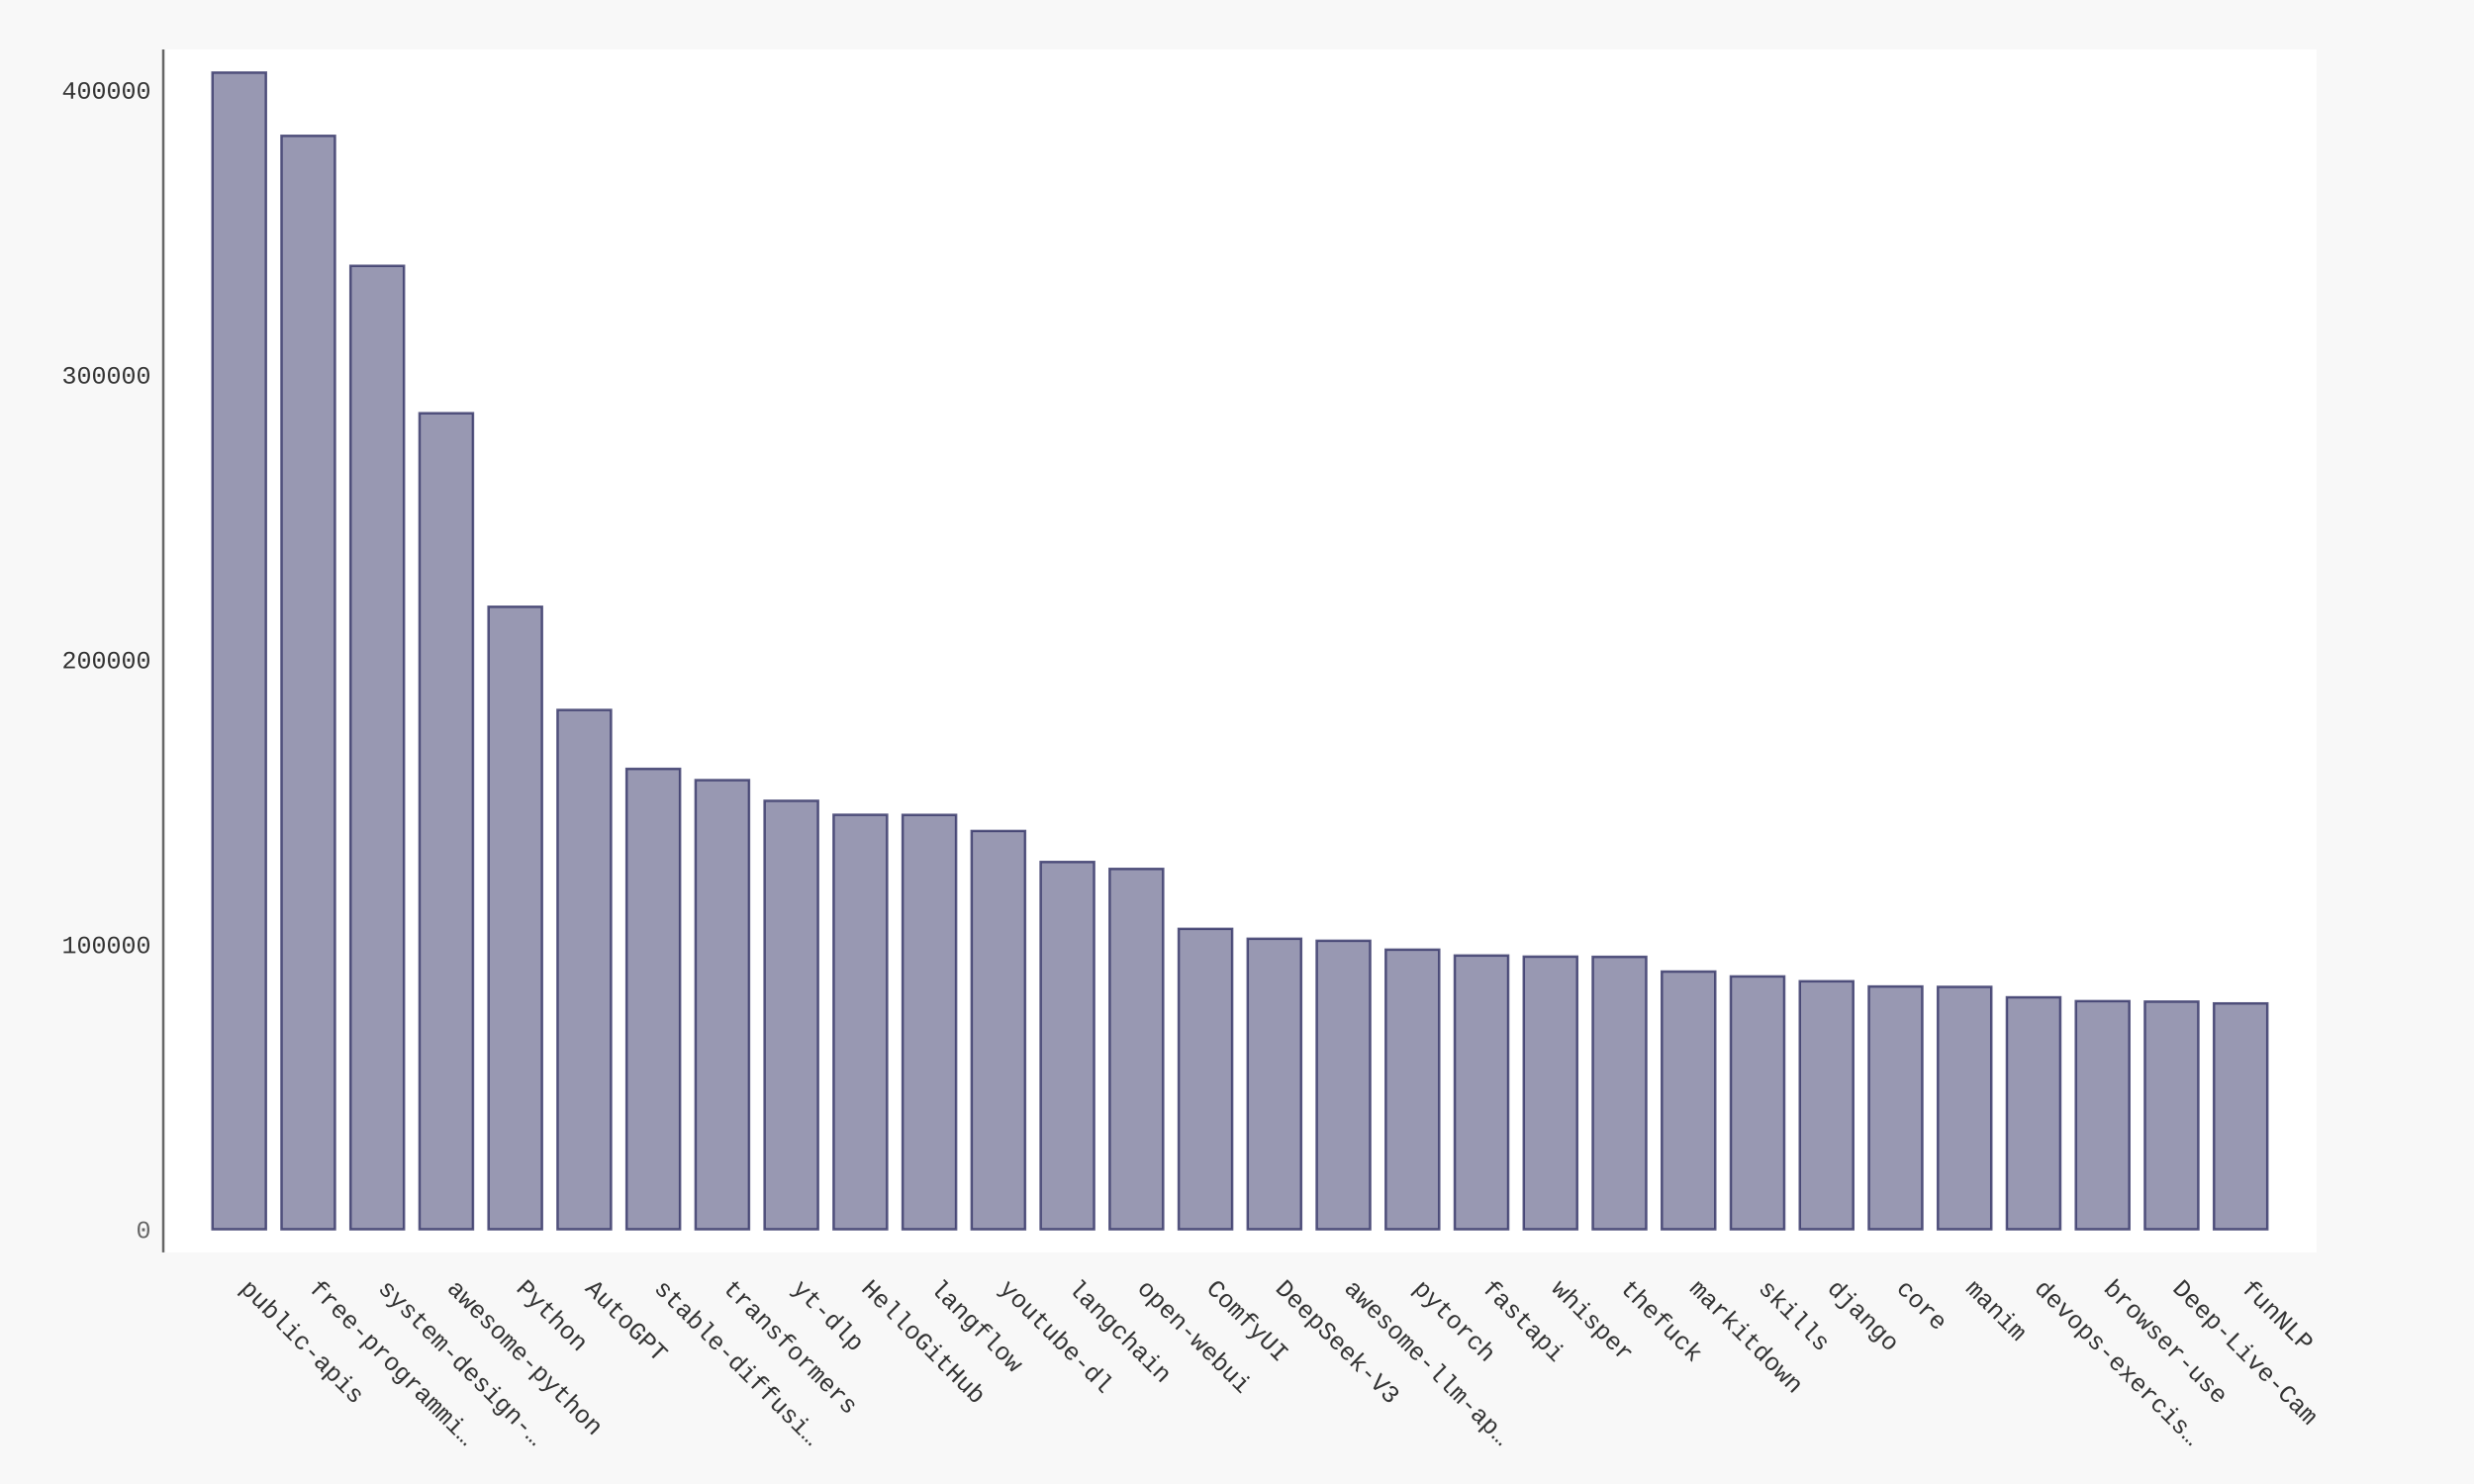
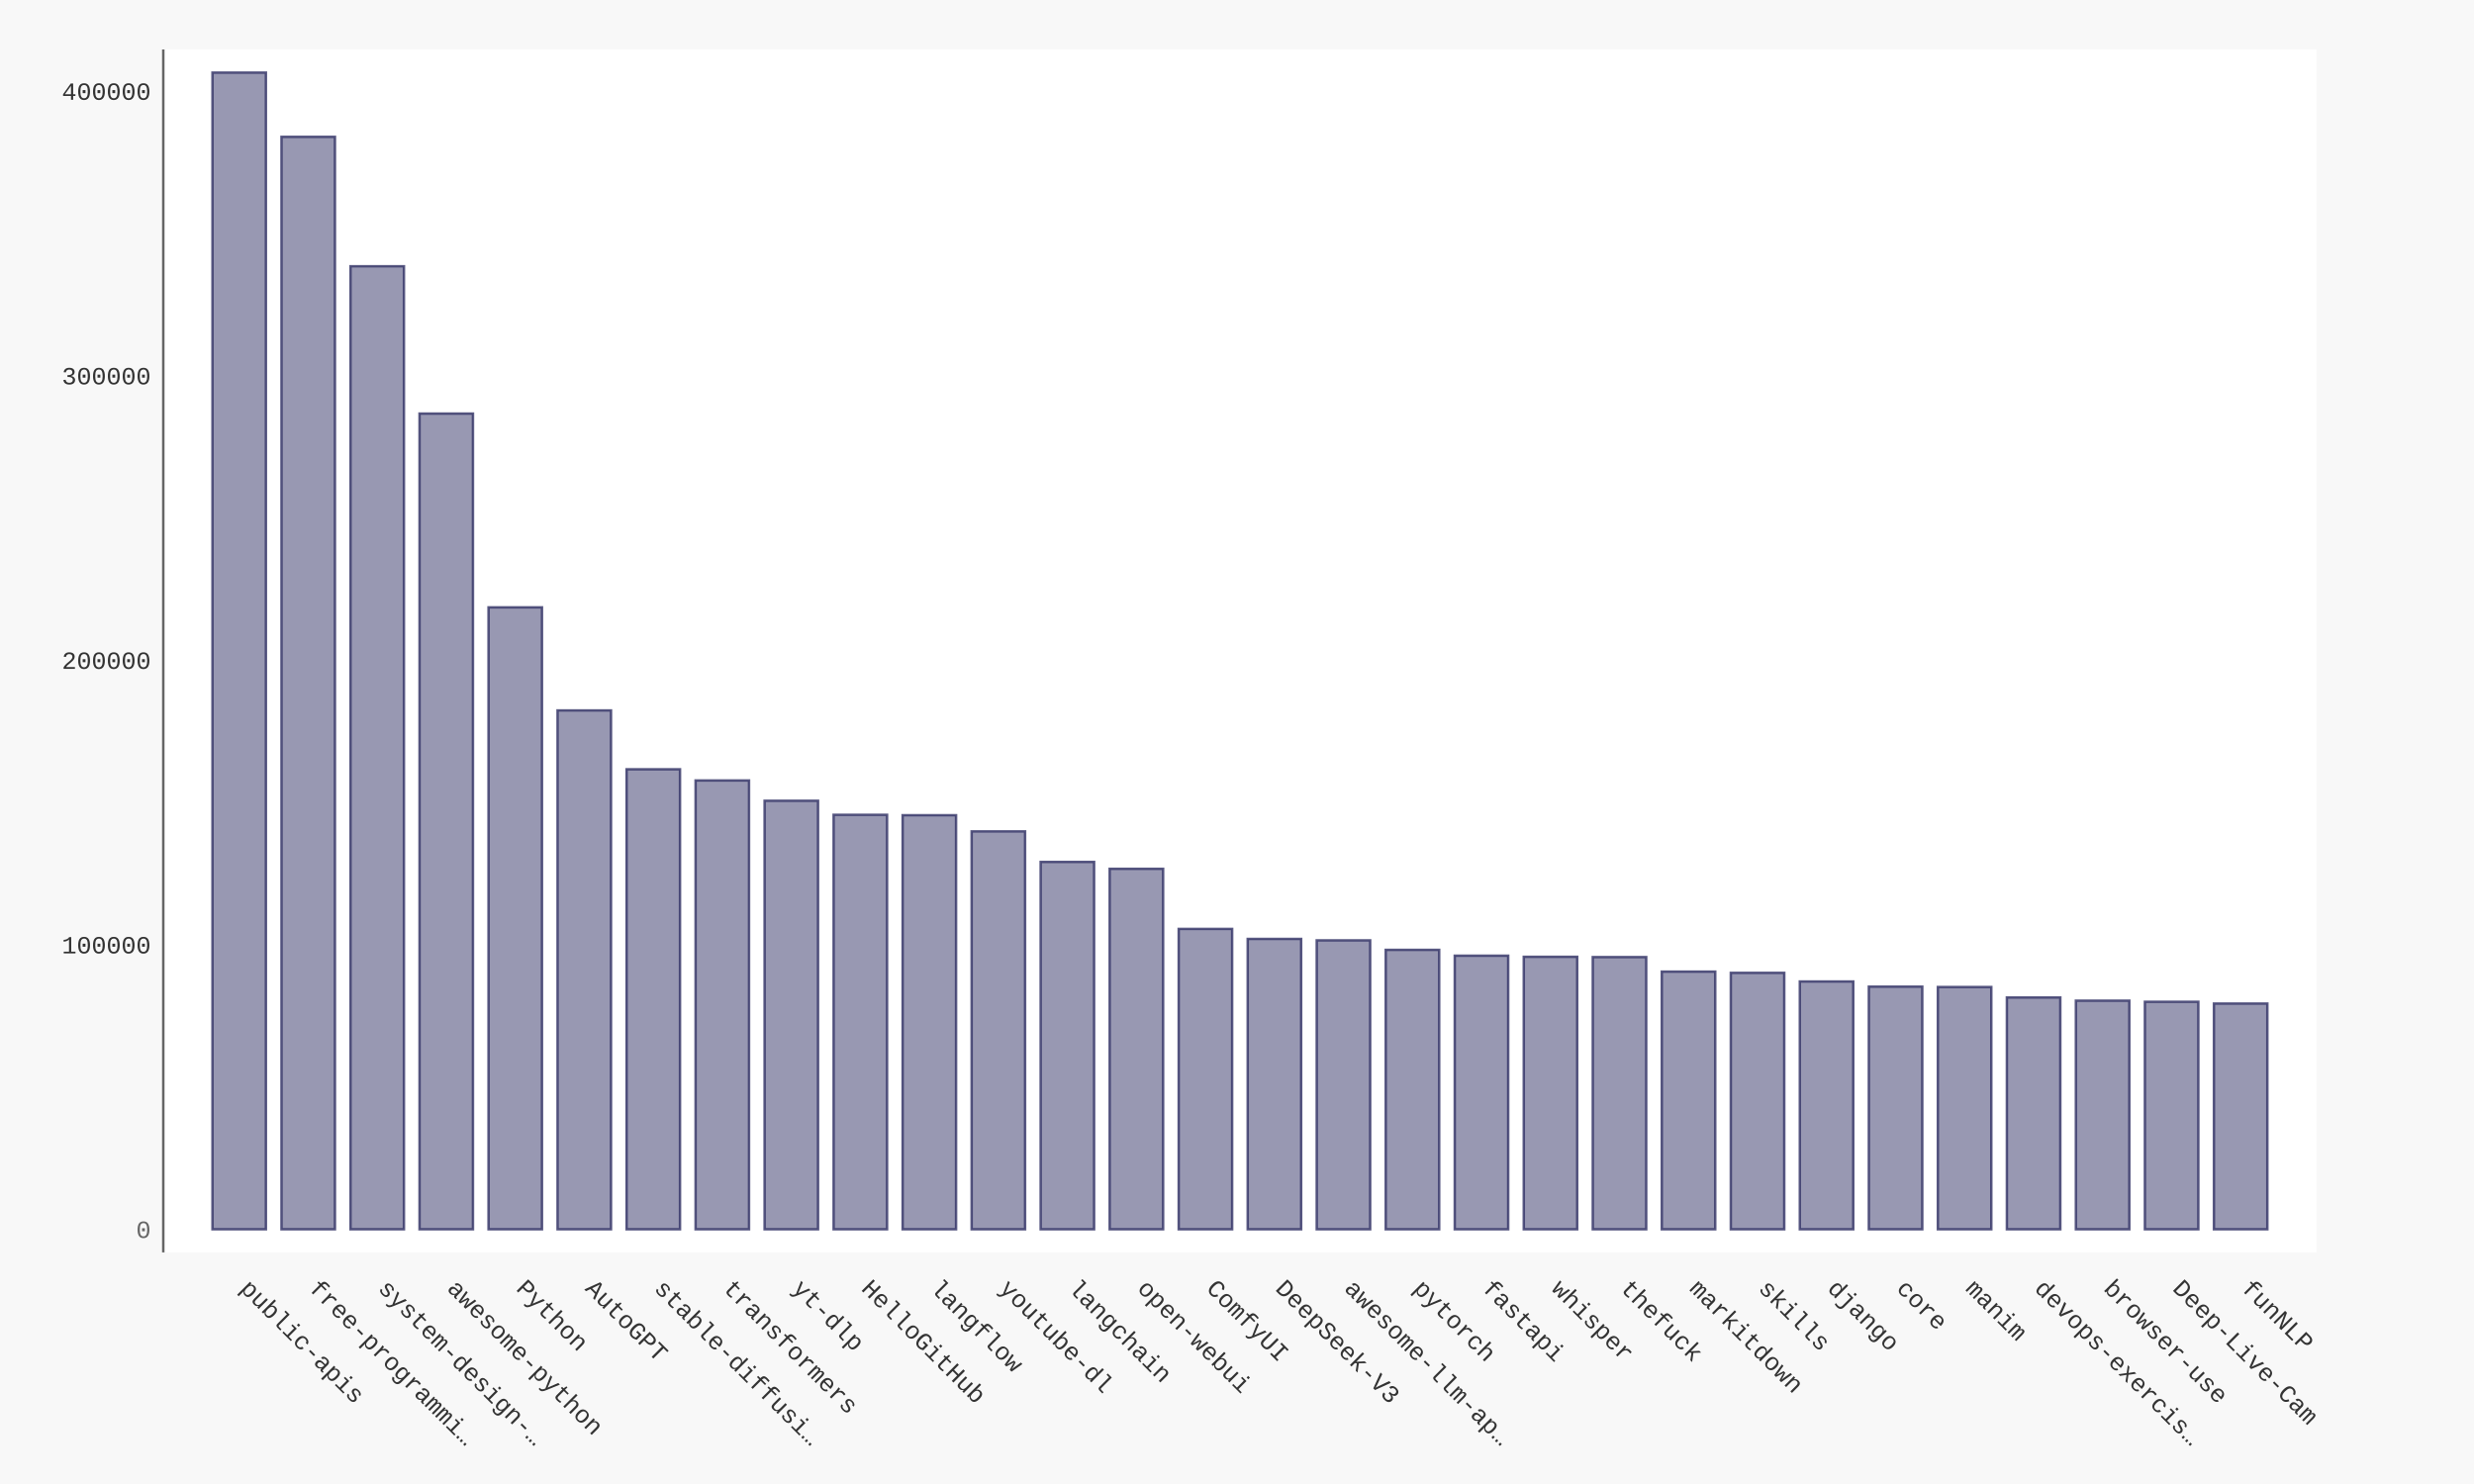
- <svg xmlns="http://www.w3.org/2000/svg" xmlns:xlink="http://www.w3.org/1999/xlink" id="chart-67c842c9-7d7f-4bef-aef2-6eefcf5c0c07" class="pygal-chart" viewBox="0 0 1000 600">
+ <svg xmlns="http://www.w3.org/2000/svg" xmlns:xlink="http://www.w3.org/1999/xlink" id="chart-458cb5fb-bf6a-44ff-abe6-5a3aa7eb31a3" class="pygal-chart" viewBox="0 0 1000 600">
  <defs>
-     <style type="text/css">#chart-67c842c9-7d7f-4bef-aef2-6eefcf5c0c07{-webkit-user-select:none;-webkit-font-smoothing:antialiased;font-family:Consolas,"Liberation Mono",Menlo,Courier,monospace}#chart-67c842c9-7d7f-4bef-aef2-6eefcf5c0c07 .title{font-family:Consolas,"Liberation Mono",Menlo,Courier,monospace;font-size:16px}#chart-67c842c9-7d7f-4bef-aef2-6eefcf5c0c07 .legends .legend text{font-family:Consolas,"Liberation Mono",Menlo,Courier,monospace;font-size:14px}#chart-67c842c9-7d7f-4bef-aef2-6eefcf5c0c07 .axis text{font-family:Consolas,"Liberation Mono",Menlo,Courier,monospace;font-size:10px}#chart-67c842c9-7d7f-4bef-aef2-6eefcf5c0c07 .axis text.major{font-family:Consolas,"Liberation Mono",Menlo,Courier,monospace;font-size:10px}#chart-67c842c9-7d7f-4bef-aef2-6eefcf5c0c07 .text-overlay text.value{font-family:Consolas,"Liberation Mono",Menlo,Courier,monospace;font-size:16px}#chart-67c842c9-7d7f-4bef-aef2-6eefcf5c0c07 .text-overlay text.label{font-family:Consolas,"Liberation Mono",Menlo,Courier,monospace;font-size:10px}#chart-67c842c9-7d7f-4bef-aef2-6eefcf5c0c07 .tooltip{font-family:Consolas,"Liberation Mono",Menlo,Courier,monospace;font-size:14px}#chart-67c842c9-7d7f-4bef-aef2-6eefcf5c0c07 text.no_data{font-family:Consolas,"Liberation Mono",Menlo,Courier,monospace;font-size:64px}
- #chart-67c842c9-7d7f-4bef-aef2-6eefcf5c0c07{background-color:#f8f8f8}#chart-67c842c9-7d7f-4bef-aef2-6eefcf5c0c07 path,#chart-67c842c9-7d7f-4bef-aef2-6eefcf5c0c07 line,#chart-67c842c9-7d7f-4bef-aef2-6eefcf5c0c07 rect,#chart-67c842c9-7d7f-4bef-aef2-6eefcf5c0c07 circle{-webkit-transition:250ms ease-in;-moz-transition:250ms ease-in;transition:250ms ease-in}#chart-67c842c9-7d7f-4bef-aef2-6eefcf5c0c07 .graph &gt; .background{fill:#f8f8f8}#chart-67c842c9-7d7f-4bef-aef2-6eefcf5c0c07 .plot &gt; .background{fill:#ffffff}#chart-67c842c9-7d7f-4bef-aef2-6eefcf5c0c07 .graph{fill:#333}#chart-67c842c9-7d7f-4bef-aef2-6eefcf5c0c07 text.no_data{fill:#666}#chart-67c842c9-7d7f-4bef-aef2-6eefcf5c0c07 .title{fill:#666}#chart-67c842c9-7d7f-4bef-aef2-6eefcf5c0c07 .legends .legend text{fill:#333}#chart-67c842c9-7d7f-4bef-aef2-6eefcf5c0c07 .legends .legend:hover text{fill:#666}#chart-67c842c9-7d7f-4bef-aef2-6eefcf5c0c07 .axis .line{stroke:#666}#chart-67c842c9-7d7f-4bef-aef2-6eefcf5c0c07 .axis .guide.line{stroke:rgba(0,0,0,0.5)}#chart-67c842c9-7d7f-4bef-aef2-6eefcf5c0c07 .axis .major.line{stroke:#333}#chart-67c842c9-7d7f-4bef-aef2-6eefcf5c0c07 .axis text.major{fill:#666}#chart-67c842c9-7d7f-4bef-aef2-6eefcf5c0c07 .axis.y .guides:hover .guide.line,#chart-67c842c9-7d7f-4bef-aef2-6eefcf5c0c07 .line-graph .axis.x .guides:hover .guide.line,#chart-67c842c9-7d7f-4bef-aef2-6eefcf5c0c07 .stackedline-graph .axis.x .guides:hover .guide.line,#chart-67c842c9-7d7f-4bef-aef2-6eefcf5c0c07 .xy-graph .axis.x .guides:hover .guide.line{stroke:#666}#chart-67c842c9-7d7f-4bef-aef2-6eefcf5c0c07 .axis .guides:hover text{fill:#666}#chart-67c842c9-7d7f-4bef-aef2-6eefcf5c0c07 .reactive{fill-opacity:.5;stroke-opacity:.8;stroke-width:1}#chart-67c842c9-7d7f-4bef-aef2-6eefcf5c0c07 .ci{stroke:#333}#chart-67c842c9-7d7f-4bef-aef2-6eefcf5c0c07 .reactive.active,#chart-67c842c9-7d7f-4bef-aef2-6eefcf5c0c07 .active .reactive{fill-opacity:.9;stroke-opacity:.9;stroke-width:4}#chart-67c842c9-7d7f-4bef-aef2-6eefcf5c0c07 .ci .reactive.active{stroke-width:1.5}#chart-67c842c9-7d7f-4bef-aef2-6eefcf5c0c07 .series text{fill:#666}#chart-67c842c9-7d7f-4bef-aef2-6eefcf5c0c07 .tooltip rect{fill:#ffffff;stroke:#666;-webkit-transition:opacity 250ms ease-in;-moz-transition:opacity 250ms ease-in;transition:opacity 250ms ease-in}#chart-67c842c9-7d7f-4bef-aef2-6eefcf5c0c07 .tooltip .label{fill:#333}#chart-67c842c9-7d7f-4bef-aef2-6eefcf5c0c07 .tooltip .label{fill:#333}#chart-67c842c9-7d7f-4bef-aef2-6eefcf5c0c07 .tooltip .legend{font-size:.8em;fill:rgba(0,0,0,0.5)}#chart-67c842c9-7d7f-4bef-aef2-6eefcf5c0c07 .tooltip .x_label{font-size:.6em;fill:#666}#chart-67c842c9-7d7f-4bef-aef2-6eefcf5c0c07 .tooltip .xlink{font-size:.5em;text-decoration:underline}#chart-67c842c9-7d7f-4bef-aef2-6eefcf5c0c07 .tooltip .value{font-size:1.5em}#chart-67c842c9-7d7f-4bef-aef2-6eefcf5c0c07 .bound{font-size:.5em}#chart-67c842c9-7d7f-4bef-aef2-6eefcf5c0c07 .max-value{font-size:.75em;fill:rgba(0,0,0,0.5)}#chart-67c842c9-7d7f-4bef-aef2-6eefcf5c0c07 .map-element{fill:#ffffff;stroke:rgba(0,0,0,0.5) !important}#chart-67c842c9-7d7f-4bef-aef2-6eefcf5c0c07 .map-element .reactive{fill-opacity:inherit;stroke-opacity:inherit}#chart-67c842c9-7d7f-4bef-aef2-6eefcf5c0c07 .color-0,#chart-67c842c9-7d7f-4bef-aef2-6eefcf5c0c07 .color-0 a:visited{stroke:#333366;fill:#333366}#chart-67c842c9-7d7f-4bef-aef2-6eefcf5c0c07 .text-overlay .color-0 text{fill:black}
- #chart-67c842c9-7d7f-4bef-aef2-6eefcf5c0c07 text.no_data{text-anchor:middle}#chart-67c842c9-7d7f-4bef-aef2-6eefcf5c0c07 .guide.line{fill:none}#chart-67c842c9-7d7f-4bef-aef2-6eefcf5c0c07 .centered{text-anchor:middle}#chart-67c842c9-7d7f-4bef-aef2-6eefcf5c0c07 .title{text-anchor:middle}#chart-67c842c9-7d7f-4bef-aef2-6eefcf5c0c07 .legends .legend text{fill-opacity:1}#chart-67c842c9-7d7f-4bef-aef2-6eefcf5c0c07 .axis.x text{text-anchor:middle}#chart-67c842c9-7d7f-4bef-aef2-6eefcf5c0c07 .axis.x:not(.web) text[transform]{text-anchor:start}#chart-67c842c9-7d7f-4bef-aef2-6eefcf5c0c07 .axis.x:not(.web) text[transform].backwards{text-anchor:end}#chart-67c842c9-7d7f-4bef-aef2-6eefcf5c0c07 .axis.y text{text-anchor:end}#chart-67c842c9-7d7f-4bef-aef2-6eefcf5c0c07 .axis.y text[transform].backwards{text-anchor:start}#chart-67c842c9-7d7f-4bef-aef2-6eefcf5c0c07 .axis.y2 text{text-anchor:start}#chart-67c842c9-7d7f-4bef-aef2-6eefcf5c0c07 .axis.y2 text[transform].backwards{text-anchor:end}#chart-67c842c9-7d7f-4bef-aef2-6eefcf5c0c07 .axis .guide.line{stroke-dasharray:4,4;stroke:black}#chart-67c842c9-7d7f-4bef-aef2-6eefcf5c0c07 .axis .major.guide.line{stroke-dasharray:6,6;stroke:black}#chart-67c842c9-7d7f-4bef-aef2-6eefcf5c0c07 .horizontal .axis.y .guide.line,#chart-67c842c9-7d7f-4bef-aef2-6eefcf5c0c07 .horizontal .axis.y2 .guide.line,#chart-67c842c9-7d7f-4bef-aef2-6eefcf5c0c07 .vertical .axis.x .guide.line{opacity:0}#chart-67c842c9-7d7f-4bef-aef2-6eefcf5c0c07 .horizontal .axis.always_show .guide.line,#chart-67c842c9-7d7f-4bef-aef2-6eefcf5c0c07 .vertical .axis.always_show .guide.line{opacity:1 !important}#chart-67c842c9-7d7f-4bef-aef2-6eefcf5c0c07 .axis.y .guides:hover .guide.line,#chart-67c842c9-7d7f-4bef-aef2-6eefcf5c0c07 .axis.y2 .guides:hover .guide.line,#chart-67c842c9-7d7f-4bef-aef2-6eefcf5c0c07 .axis.x .guides:hover .guide.line{opacity:1}#chart-67c842c9-7d7f-4bef-aef2-6eefcf5c0c07 .axis .guides:hover text{opacity:1}#chart-67c842c9-7d7f-4bef-aef2-6eefcf5c0c07 .nofill{fill:none}#chart-67c842c9-7d7f-4bef-aef2-6eefcf5c0c07 .subtle-fill{fill-opacity:.2}#chart-67c842c9-7d7f-4bef-aef2-6eefcf5c0c07 .dot{stroke-width:1px;fill-opacity:1;stroke-opacity:1}#chart-67c842c9-7d7f-4bef-aef2-6eefcf5c0c07 .dot.active{stroke-width:5px}#chart-67c842c9-7d7f-4bef-aef2-6eefcf5c0c07 .dot.negative{fill:transparent}#chart-67c842c9-7d7f-4bef-aef2-6eefcf5c0c07 text,#chart-67c842c9-7d7f-4bef-aef2-6eefcf5c0c07 tspan{stroke:none !important}#chart-67c842c9-7d7f-4bef-aef2-6eefcf5c0c07 .series text.active{opacity:1}#chart-67c842c9-7d7f-4bef-aef2-6eefcf5c0c07 .tooltip rect{fill-opacity:.95;stroke-width:.5}#chart-67c842c9-7d7f-4bef-aef2-6eefcf5c0c07 .tooltip text{fill-opacity:1}#chart-67c842c9-7d7f-4bef-aef2-6eefcf5c0c07 .showable{visibility:hidden}#chart-67c842c9-7d7f-4bef-aef2-6eefcf5c0c07 .showable.shown{visibility:visible}#chart-67c842c9-7d7f-4bef-aef2-6eefcf5c0c07 .gauge-background{fill:rgba(229,229,229,1);stroke:none}#chart-67c842c9-7d7f-4bef-aef2-6eefcf5c0c07 .bg-lines{stroke:#f8f8f8;stroke-width:2px}</style>
+     <style type="text/css">#chart-458cb5fb-bf6a-44ff-abe6-5a3aa7eb31a3{-webkit-user-select:none;-webkit-font-smoothing:antialiased;font-family:Consolas,"Liberation Mono",Menlo,Courier,monospace}#chart-458cb5fb-bf6a-44ff-abe6-5a3aa7eb31a3 .title{font-family:Consolas,"Liberation Mono",Menlo,Courier,monospace;font-size:16px}#chart-458cb5fb-bf6a-44ff-abe6-5a3aa7eb31a3 .legends .legend text{font-family:Consolas,"Liberation Mono",Menlo,Courier,monospace;font-size:14px}#chart-458cb5fb-bf6a-44ff-abe6-5a3aa7eb31a3 .axis text{font-family:Consolas,"Liberation Mono",Menlo,Courier,monospace;font-size:10px}#chart-458cb5fb-bf6a-44ff-abe6-5a3aa7eb31a3 .axis text.major{font-family:Consolas,"Liberation Mono",Menlo,Courier,monospace;font-size:10px}#chart-458cb5fb-bf6a-44ff-abe6-5a3aa7eb31a3 .text-overlay text.value{font-family:Consolas,"Liberation Mono",Menlo,Courier,monospace;font-size:16px}#chart-458cb5fb-bf6a-44ff-abe6-5a3aa7eb31a3 .text-overlay text.label{font-family:Consolas,"Liberation Mono",Menlo,Courier,monospace;font-size:10px}#chart-458cb5fb-bf6a-44ff-abe6-5a3aa7eb31a3 .tooltip{font-family:Consolas,"Liberation Mono",Menlo,Courier,monospace;font-size:14px}#chart-458cb5fb-bf6a-44ff-abe6-5a3aa7eb31a3 text.no_data{font-family:Consolas,"Liberation Mono",Menlo,Courier,monospace;font-size:64px}
+ #chart-458cb5fb-bf6a-44ff-abe6-5a3aa7eb31a3{background-color:#f8f8f8}#chart-458cb5fb-bf6a-44ff-abe6-5a3aa7eb31a3 path,#chart-458cb5fb-bf6a-44ff-abe6-5a3aa7eb31a3 line,#chart-458cb5fb-bf6a-44ff-abe6-5a3aa7eb31a3 rect,#chart-458cb5fb-bf6a-44ff-abe6-5a3aa7eb31a3 circle{-webkit-transition:250ms ease-in;-moz-transition:250ms ease-in;transition:250ms ease-in}#chart-458cb5fb-bf6a-44ff-abe6-5a3aa7eb31a3 .graph &gt; .background{fill:#f8f8f8}#chart-458cb5fb-bf6a-44ff-abe6-5a3aa7eb31a3 .plot &gt; .background{fill:#ffffff}#chart-458cb5fb-bf6a-44ff-abe6-5a3aa7eb31a3 .graph{fill:#333}#chart-458cb5fb-bf6a-44ff-abe6-5a3aa7eb31a3 text.no_data{fill:#666}#chart-458cb5fb-bf6a-44ff-abe6-5a3aa7eb31a3 .title{fill:#666}#chart-458cb5fb-bf6a-44ff-abe6-5a3aa7eb31a3 .legends .legend text{fill:#333}#chart-458cb5fb-bf6a-44ff-abe6-5a3aa7eb31a3 .legends .legend:hover text{fill:#666}#chart-458cb5fb-bf6a-44ff-abe6-5a3aa7eb31a3 .axis .line{stroke:#666}#chart-458cb5fb-bf6a-44ff-abe6-5a3aa7eb31a3 .axis .guide.line{stroke:rgba(0,0,0,0.5)}#chart-458cb5fb-bf6a-44ff-abe6-5a3aa7eb31a3 .axis .major.line{stroke:#333}#chart-458cb5fb-bf6a-44ff-abe6-5a3aa7eb31a3 .axis text.major{fill:#666}#chart-458cb5fb-bf6a-44ff-abe6-5a3aa7eb31a3 .axis.y .guides:hover .guide.line,#chart-458cb5fb-bf6a-44ff-abe6-5a3aa7eb31a3 .line-graph .axis.x .guides:hover .guide.line,#chart-458cb5fb-bf6a-44ff-abe6-5a3aa7eb31a3 .stackedline-graph .axis.x .guides:hover .guide.line,#chart-458cb5fb-bf6a-44ff-abe6-5a3aa7eb31a3 .xy-graph .axis.x .guides:hover .guide.line{stroke:#666}#chart-458cb5fb-bf6a-44ff-abe6-5a3aa7eb31a3 .axis .guides:hover text{fill:#666}#chart-458cb5fb-bf6a-44ff-abe6-5a3aa7eb31a3 .reactive{fill-opacity:.5;stroke-opacity:.8;stroke-width:1}#chart-458cb5fb-bf6a-44ff-abe6-5a3aa7eb31a3 .ci{stroke:#333}#chart-458cb5fb-bf6a-44ff-abe6-5a3aa7eb31a3 .reactive.active,#chart-458cb5fb-bf6a-44ff-abe6-5a3aa7eb31a3 .active .reactive{fill-opacity:.9;stroke-opacity:.9;stroke-width:4}#chart-458cb5fb-bf6a-44ff-abe6-5a3aa7eb31a3 .ci .reactive.active{stroke-width:1.5}#chart-458cb5fb-bf6a-44ff-abe6-5a3aa7eb31a3 .series text{fill:#666}#chart-458cb5fb-bf6a-44ff-abe6-5a3aa7eb31a3 .tooltip rect{fill:#ffffff;stroke:#666;-webkit-transition:opacity 250ms ease-in;-moz-transition:opacity 250ms ease-in;transition:opacity 250ms ease-in}#chart-458cb5fb-bf6a-44ff-abe6-5a3aa7eb31a3 .tooltip .label{fill:#333}#chart-458cb5fb-bf6a-44ff-abe6-5a3aa7eb31a3 .tooltip .label{fill:#333}#chart-458cb5fb-bf6a-44ff-abe6-5a3aa7eb31a3 .tooltip .legend{font-size:.8em;fill:rgba(0,0,0,0.5)}#chart-458cb5fb-bf6a-44ff-abe6-5a3aa7eb31a3 .tooltip .x_label{font-size:.6em;fill:#666}#chart-458cb5fb-bf6a-44ff-abe6-5a3aa7eb31a3 .tooltip .xlink{font-size:.5em;text-decoration:underline}#chart-458cb5fb-bf6a-44ff-abe6-5a3aa7eb31a3 .tooltip .value{font-size:1.5em}#chart-458cb5fb-bf6a-44ff-abe6-5a3aa7eb31a3 .bound{font-size:.5em}#chart-458cb5fb-bf6a-44ff-abe6-5a3aa7eb31a3 .max-value{font-size:.75em;fill:rgba(0,0,0,0.5)}#chart-458cb5fb-bf6a-44ff-abe6-5a3aa7eb31a3 .map-element{fill:#ffffff;stroke:rgba(0,0,0,0.5) !important}#chart-458cb5fb-bf6a-44ff-abe6-5a3aa7eb31a3 .map-element .reactive{fill-opacity:inherit;stroke-opacity:inherit}#chart-458cb5fb-bf6a-44ff-abe6-5a3aa7eb31a3 .color-0,#chart-458cb5fb-bf6a-44ff-abe6-5a3aa7eb31a3 .color-0 a:visited{stroke:#333366;fill:#333366}#chart-458cb5fb-bf6a-44ff-abe6-5a3aa7eb31a3 .text-overlay .color-0 text{fill:black}
+ #chart-458cb5fb-bf6a-44ff-abe6-5a3aa7eb31a3 text.no_data{text-anchor:middle}#chart-458cb5fb-bf6a-44ff-abe6-5a3aa7eb31a3 .guide.line{fill:none}#chart-458cb5fb-bf6a-44ff-abe6-5a3aa7eb31a3 .centered{text-anchor:middle}#chart-458cb5fb-bf6a-44ff-abe6-5a3aa7eb31a3 .title{text-anchor:middle}#chart-458cb5fb-bf6a-44ff-abe6-5a3aa7eb31a3 .legends .legend text{fill-opacity:1}#chart-458cb5fb-bf6a-44ff-abe6-5a3aa7eb31a3 .axis.x text{text-anchor:middle}#chart-458cb5fb-bf6a-44ff-abe6-5a3aa7eb31a3 .axis.x:not(.web) text[transform]{text-anchor:start}#chart-458cb5fb-bf6a-44ff-abe6-5a3aa7eb31a3 .axis.x:not(.web) text[transform].backwards{text-anchor:end}#chart-458cb5fb-bf6a-44ff-abe6-5a3aa7eb31a3 .axis.y text{text-anchor:end}#chart-458cb5fb-bf6a-44ff-abe6-5a3aa7eb31a3 .axis.y text[transform].backwards{text-anchor:start}#chart-458cb5fb-bf6a-44ff-abe6-5a3aa7eb31a3 .axis.y2 text{text-anchor:start}#chart-458cb5fb-bf6a-44ff-abe6-5a3aa7eb31a3 .axis.y2 text[transform].backwards{text-anchor:end}#chart-458cb5fb-bf6a-44ff-abe6-5a3aa7eb31a3 .axis .guide.line{stroke-dasharray:4,4;stroke:black}#chart-458cb5fb-bf6a-44ff-abe6-5a3aa7eb31a3 .axis .major.guide.line{stroke-dasharray:6,6;stroke:black}#chart-458cb5fb-bf6a-44ff-abe6-5a3aa7eb31a3 .horizontal .axis.y .guide.line,#chart-458cb5fb-bf6a-44ff-abe6-5a3aa7eb31a3 .horizontal .axis.y2 .guide.line,#chart-458cb5fb-bf6a-44ff-abe6-5a3aa7eb31a3 .vertical .axis.x .guide.line{opacity:0}#chart-458cb5fb-bf6a-44ff-abe6-5a3aa7eb31a3 .horizontal .axis.always_show .guide.line,#chart-458cb5fb-bf6a-44ff-abe6-5a3aa7eb31a3 .vertical .axis.always_show .guide.line{opacity:1 !important}#chart-458cb5fb-bf6a-44ff-abe6-5a3aa7eb31a3 .axis.y .guides:hover .guide.line,#chart-458cb5fb-bf6a-44ff-abe6-5a3aa7eb31a3 .axis.y2 .guides:hover .guide.line,#chart-458cb5fb-bf6a-44ff-abe6-5a3aa7eb31a3 .axis.x .guides:hover .guide.line{opacity:1}#chart-458cb5fb-bf6a-44ff-abe6-5a3aa7eb31a3 .axis .guides:hover text{opacity:1}#chart-458cb5fb-bf6a-44ff-abe6-5a3aa7eb31a3 .nofill{fill:none}#chart-458cb5fb-bf6a-44ff-abe6-5a3aa7eb31a3 .subtle-fill{fill-opacity:.2}#chart-458cb5fb-bf6a-44ff-abe6-5a3aa7eb31a3 .dot{stroke-width:1px;fill-opacity:1;stroke-opacity:1}#chart-458cb5fb-bf6a-44ff-abe6-5a3aa7eb31a3 .dot.active{stroke-width:5px}#chart-458cb5fb-bf6a-44ff-abe6-5a3aa7eb31a3 .dot.negative{fill:transparent}#chart-458cb5fb-bf6a-44ff-abe6-5a3aa7eb31a3 text,#chart-458cb5fb-bf6a-44ff-abe6-5a3aa7eb31a3 tspan{stroke:none !important}#chart-458cb5fb-bf6a-44ff-abe6-5a3aa7eb31a3 .series text.active{opacity:1}#chart-458cb5fb-bf6a-44ff-abe6-5a3aa7eb31a3 .tooltip rect{fill-opacity:.95;stroke-width:.5}#chart-458cb5fb-bf6a-44ff-abe6-5a3aa7eb31a3 .tooltip text{fill-opacity:1}#chart-458cb5fb-bf6a-44ff-abe6-5a3aa7eb31a3 .showable{visibility:hidden}#chart-458cb5fb-bf6a-44ff-abe6-5a3aa7eb31a3 .showable.shown{visibility:visible}#chart-458cb5fb-bf6a-44ff-abe6-5a3aa7eb31a3 .gauge-background{fill:rgba(229,229,229,1);stroke:none}#chart-458cb5fb-bf6a-44ff-abe6-5a3aa7eb31a3 .bg-lines{stroke:#f8f8f8;stroke-width:2px}</style>
  </defs>
  <g class="graph bar-graph vertical">
    <rect x="0" y="0" width="1000" height="600" class="background" />
    <g transform="translate(66, 20)" class="plot">
      <rect x="0" y="0" width="870.36" height="486.36" class="background" />
      <g class="axis y">
        <g class="guides">
          <text x="-5" y="480.507" class="major">0</text>
        </g>
        <g class="guides">
-           <text x="-5" y="365.351" class="">100000</text>
-         </g>
-         <g class="guides">
-           <text x="-5" y="250.195" class="">200000</text>
-         </g>
-         <g class="guides">
-           <text x="-5" y="135.039" class="">300000</text>
-         </g>
-         <g class="guides">
-           <text x="-5" y="19.883" class="">400000</text>
+           <text x="-5" y="365.468" class="">100000</text>
+         </g>
+         <g class="guides">
+           <text x="-5" y="250.429" class="">200000</text>
+         </g>
+         <g class="guides">
+           <text x="-5" y="135.39" class="">300000</text>
+         </g>
+         <g class="guides">
+           <text x="-5" y="20.351" class="">400000</text>
        </g>
      </g>
      <g class="axis x">
        <path d="M0 0 v486.36" class="line" />
        <g class="guides">
          <path d="M30.686 0 v486.36" class="guide line" />
          <text x="30.686" y="501.36" class="" transform="rotate(45 30.68578 501.3604)">public-apis</text>
        </g>
        <g class="guides">
          <path d="M58.582 0 v486.36" class="guide line" />
          <text x="58.582" y="501.36" class="" transform="rotate(45 58.58195 501.3604)">free-programmi…</text>
        </g>
        <g class="guides">
          <path d="M86.478 0 v486.36" class="guide line" />
          <text x="86.478" y="501.36" class="" transform="rotate(45 86.47812 501.3604)">system-design-…</text>
        </g>
        <g class="guides">
          <path d="M114.374 0 v486.36" class="guide line" />
          <text x="114.374" y="501.36" class="" transform="rotate(45 114.3743 501.3604)">awesome-python</text>
        </g>
        <g class="guides">
          <path d="M142.27 0 v486.36" class="guide line" />
          <text x="142.27" y="501.36" class="" transform="rotate(45 142.2704 501.3604)">Python</text>
        </g>
        <g class="guides">
          <path d="M170.167 0 v486.36" class="guide line" />
          <text x="170.167" y="501.36" class="" transform="rotate(45 170.1666 501.3604)">AutoGPT</text>
        </g>
        <g class="guides">
          <path d="M198.063 0 v486.36" class="guide line" />
          <text x="198.063" y="501.36" class="" transform="rotate(45 198.0628 501.3604)">stable-diffusi…</text>
        </g>
        <g class="guides">
          <path d="M225.959 0 v486.36" class="guide line" />
          <text x="225.959" y="501.36" class="" transform="rotate(45 225.9589 501.3604)">transformers</text>
        </g>
        <g class="guides">
          <path d="M253.855 0 v486.36" class="guide line" />
          <text x="253.855" y="501.36" class="" transform="rotate(45 253.8551 501.3604)">yt-dlp</text>
        </g>
        <g class="guides">
          <path d="M281.751 0 v486.36" class="guide line" />
          <text x="281.751" y="501.36" class="" transform="rotate(45 281.7513 501.3604)">HelloGitHub</text>
        </g>
        <g class="guides">
          <path d="M309.647 0 v486.36" class="guide line" />
          <text x="309.647" y="501.36" class="" transform="rotate(45 309.6474 501.3604)">langflow</text>
        </g>
        <g class="guides">
          <path d="M337.544 0 v486.36" class="guide line" />
          <text x="337.544" y="501.36" class="" transform="rotate(45 337.5436 501.3604)">youtube-dl</text>
        </g>
        <g class="guides">
          <path d="M365.44 0 v486.36" class="guide line" />
          <text x="365.44" y="501.36" class="" transform="rotate(45 365.4398 501.3604)">langchain</text>
        </g>
        <g class="guides">
          <path d="M393.336 0 v486.36" class="guide line" />
          <text x="393.336" y="501.36" class="" transform="rotate(45 393.3359 501.3604)">open-webui</text>
        </g>
        <g class="guides">
          <path d="M421.232 0 v486.36" class="guide line" />
          <text x="421.232" y="501.36" class="" transform="rotate(45 421.2321 501.3604)">ComfyUI</text>
        </g>
        <g class="guides">
          <path d="M449.128 0 v486.36" class="guide line" />
          <text x="449.128" y="501.36" class="" transform="rotate(45 449.1283 501.3604)">DeepSeek-V3</text>
        </g>
        <g class="guides">
          <path d="M477.024 0 v486.36" class="guide line" />
          <text x="477.024" y="501.36" class="" transform="rotate(45 477.0244 501.3604)">awesome-llm-ap…</text>
        </g>
        <g class="guides">
          <path d="M504.921 0 v486.36" class="guide line" />
          <text x="504.921" y="501.36" class="" transform="rotate(45 504.9206 501.3604)">pytorch</text>
        </g>
        <g class="guides">
          <path d="M532.817 0 v486.36" class="guide line" />
          <text x="532.817" y="501.36" class="" transform="rotate(45 532.8168 501.3604)">fastapi</text>
        </g>
        <g class="guides">
          <path d="M560.713 0 v486.36" class="guide line" />
          <text x="560.713" y="501.36" class="" transform="rotate(45 560.7129 501.3604)">whisper</text>
        </g>
        <g class="guides">
          <path d="M588.609 0 v486.36" class="guide line" />
          <text x="588.609" y="501.36" class="" transform="rotate(45 588.6091 501.3604)">thefuck</text>
        </g>
        <g class="guides">
          <path d="M616.505 0 v486.36" class="guide line" />
          <text x="616.505" y="501.36" class="" transform="rotate(45 616.5053 501.3604)">markitdown</text>
        </g>
        <g class="guides">
          <path d="M644.401 0 v486.36" class="guide line" />
          <text x="644.401" y="501.36" class="" transform="rotate(45 644.4014 501.3604)">skills</text>
        </g>
        <g class="guides">
          <path d="M672.298 0 v486.36" class="guide line" />
          <text x="672.298" y="501.36" class="" transform="rotate(45 672.2976 501.3604)">django</text>
        </g>
        <g class="guides">
          <path d="M700.194 0 v486.36" class="guide line" />
          <text x="700.194" y="501.36" class="" transform="rotate(45 700.1938 501.3604)">core</text>
        </g>
        <g class="guides">
          <path d="M728.09 0 v486.36" class="guide line" />
          <text x="728.09" y="501.36" class="" transform="rotate(45 728.0899 501.3604)">manim</text>
        </g>
        <g class="guides">
          <path d="M755.986 0 v486.36" class="guide line" />
          <text x="755.986" y="501.36" class="" transform="rotate(45 755.9861 501.3604)">devops-exercis…</text>
        </g>
        <g class="guides">
          <path d="M783.882 0 v486.36" class="guide line" />
          <text x="783.882" y="501.36" class="" transform="rotate(45 783.8823 501.3604)">browser-use</text>
        </g>
        <g class="guides">
          <path d="M811.778 0 v486.36" class="guide line" />
          <text x="811.778" y="501.36" class="" transform="rotate(45 811.7784 501.3604)">Deep-Live-Cam</text>
        </g>
        <g class="guides">
          <path d="M839.675 0 v486.36" class="guide line" />
          <text x="839.675" y="501.36" class="" transform="rotate(45 839.6746 501.3604)">funNLP</text>
        </g>
      </g>
      <g class="series serie-0 color-0">
        <g class="bars">
          <g class="bar">
            <a target="_blank" xlink:href="https://github.com/public-apis/public-apis">
              <rect x="19.884" y="9.353" rx="0" ry="0" width="21.603" height="467.654" class="rect reactive tooltip-trigger" />
            </a>
          </g>
          <g class="bar">
            <a target="_blank" xlink:href="https://github.com/EbookFoundation/free-programming-books">
-               <rect x="47.781" y="34.92" rx="0" ry="0" width="21.603" height="442.087" class="rect reactive tooltip-trigger" />
+               <rect x="47.781" y="35.328" rx="0" ry="0" width="21.603" height="441.68" class="rect reactive tooltip-trigger" />
            </a>
          </g>
          <g class="bar">
            <a target="_blank" xlink:href="https://github.com/donnemartin/system-design-primer">
-               <rect x="75.677" y="87.485" rx="0" ry="0" width="21.603" height="389.522" class="rect reactive tooltip-trigger" />
+               <rect x="75.677" y="87.649" rx="0" ry="0" width="21.603" height="389.359" class="rect reactive tooltip-trigger" />
            </a>
          </g>
          <g class="bar">
            <a target="_blank" xlink:href="https://github.com/vinta/awesome-python">
-               <rect x="103.573" y="147.074" rx="0" ry="0" width="21.603" height="329.933" class="rect reactive tooltip-trigger" />
+               <rect x="103.573" y="147.212" rx="0" ry="0" width="21.603" height="329.795" class="rect reactive tooltip-trigger" />
            </a>
          </g>
          <g class="bar">
            <a target="_blank" xlink:href="https://github.com/TheAlgorithms/Python">
-               <rect x="131.469" y="225.326" rx="0" ry="0" width="21.603" height="251.681" class="rect reactive tooltip-trigger" />
+               <rect x="131.469" y="225.554" rx="0" ry="0" width="21.603" height="251.453" class="rect reactive tooltip-trigger" />
            </a>
          </g>
          <g class="bar">
            <a target="_blank" xlink:href="https://github.com/Significant-Gravitas/AutoGPT">
-               <rect x="159.365" y="267.049" rx="0" ry="0" width="21.603" height="209.958" class="rect reactive tooltip-trigger" />
+               <rect x="159.365" y="267.23" rx="0" ry="0" width="21.603" height="209.777" class="rect reactive tooltip-trigger" />
            </a>
          </g>
          <g class="bar">
            <a target="_blank" xlink:href="https://github.com/AUTOMATIC1111/stable-diffusion-webui">
-               <rect x="187.261" y="290.865" rx="0" ry="0" width="21.603" height="186.143" class="rect reactive tooltip-trigger" />
+               <rect x="187.261" y="291.03" rx="0" ry="0" width="21.603" height="185.978" class="rect reactive tooltip-trigger" />
            </a>
          </g>
          <g class="bar">
            <a target="_blank" xlink:href="https://github.com/huggingface/transformers">
-               <rect x="215.158" y="295.416" rx="0" ry="0" width="21.603" height="181.592" class="rect reactive tooltip-trigger" />
+               <rect x="215.158" y="295.552" rx="0" ry="0" width="21.603" height="181.456" class="rect reactive tooltip-trigger" />
            </a>
          </g>
          <g class="bar">
            <a target="_blank" xlink:href="https://github.com/yt-dlp/yt-dlp">
-               <rect x="243.054" y="303.779" rx="0" ry="0" width="21.603" height="173.228" class="rect reactive tooltip-trigger" />
+               <rect x="243.054" y="303.76" rx="0" ry="0" width="21.603" height="173.248" class="rect reactive tooltip-trigger" />
            </a>
          </g>
          <g class="bar">
            <a target="_blank" xlink:href="https://github.com/521xueweihan/HelloGitHub">
-               <rect x="270.95" y="309.43" rx="0" ry="0" width="21.603" height="167.577" class="rect reactive tooltip-trigger" />
+               <rect x="270.95" y="309.433" rx="0" ry="0" width="21.603" height="167.574" class="rect reactive tooltip-trigger" />
            </a>
          </g>
          <g class="bar">
            <a target="_blank" xlink:href="https://github.com/langflow-ai/langflow">
-               <rect x="298.846" y="309.477" rx="0" ry="0" width="21.603" height="167.53" class="rect reactive tooltip-trigger" />
+               <rect x="298.846" y="309.599" rx="0" ry="0" width="21.603" height="167.408" class="rect reactive tooltip-trigger" />
            </a>
          </g>
          <g class="bar">
            <a target="_blank" xlink:href="https://github.com/ytdl-org/youtube-dl">
-               <rect x="326.742" y="315.977" rx="0" ry="0" width="21.603" height="161.031" class="rect reactive tooltip-trigger" />
+               <rect x="326.742" y="316.136" rx="0" ry="0" width="21.603" height="160.872" class="rect reactive tooltip-trigger" />
            </a>
          </g>
          <g class="bar">
            <a target="_blank" xlink:href="https://github.com/langchain-ai/langchain">
-               <rect x="354.638" y="328.511" rx="0" ry="0" width="21.603" height="148.496" class="rect reactive tooltip-trigger" />
+               <rect x="354.638" y="328.484" rx="0" ry="0" width="21.603" height="148.523" class="rect reactive tooltip-trigger" />
            </a>
          </g>
          <g class="bar">
            <a target="_blank" xlink:href="https://github.com/open-webui/open-webui">
-               <rect x="382.535" y="331.312" rx="0" ry="0" width="21.603" height="145.695" class="rect reactive tooltip-trigger" />
+               <rect x="382.535" y="331.271" rx="0" ry="0" width="21.603" height="145.736" class="rect reactive tooltip-trigger" />
            </a>
          </g>
          <g class="bar">
            <a target="_blank" xlink:href="https://github.com/Comfy-Org/ComfyUI">
-               <rect x="410.431" y="355.55" rx="0" ry="0" width="21.603" height="121.457" class="rect reactive tooltip-trigger" />
+               <rect x="410.431" y="355.568" rx="0" ry="0" width="21.603" height="121.44" class="rect reactive tooltip-trigger" />
            </a>
          </g>
          <g class="bar">
            <a target="_blank" xlink:href="https://github.com/deepseek-ai/DeepSeek-V3">
-               <rect x="438.327" y="359.546" rx="0" ry="0" width="21.603" height="117.461" class="rect reactive tooltip-trigger" />
+               <rect x="438.327" y="359.616" rx="0" ry="0" width="21.603" height="117.392" class="rect reactive tooltip-trigger" />
            </a>
          </g>
          <g class="bar">
            <a target="_blank" xlink:href="https://github.com/Shubhamsaboo/awesome-llm-apps">
-               <rect x="466.223" y="360.367" rx="0" ry="0" width="21.603" height="116.64" class="rect reactive tooltip-trigger" />
+               <rect x="466.223" y="360.198" rx="0" ry="0" width="21.603" height="116.809" class="rect reactive tooltip-trigger" />
            </a>
          </g>
          <g class="bar">
            <a target="_blank" xlink:href="https://github.com/pytorch/pytorch">
-               <rect x="494.119" y="363.959" rx="0" ry="0" width="21.603" height="113.049" class="rect reactive tooltip-trigger" />
+               <rect x="494.119" y="364.037" rx="0" ry="0" width="21.603" height="112.971" class="rect reactive tooltip-trigger" />
            </a>
          </g>
          <g class="bar">
            <a target="_blank" xlink:href="https://github.com/fastapi/fastapi">
-               <rect x="522.015" y="366.331" rx="0" ry="0" width="21.603" height="110.676" class="rect reactive tooltip-trigger" />
+               <rect x="522.015" y="366.397" rx="0" ry="0" width="21.603" height="110.61" class="rect reactive tooltip-trigger" />
            </a>
          </g>
          <g class="bar">
            <a target="_blank" xlink:href="https://github.com/openai/whisper">
-               <rect x="549.912" y="366.781" rx="0" ry="0" width="21.603" height="110.226" class="rect reactive tooltip-trigger" />
+               <rect x="549.912" y="366.846" rx="0" ry="0" width="21.603" height="110.161" class="rect reactive tooltip-trigger" />
            </a>
          </g>
          <g class="bar">
            <a target="_blank" xlink:href="https://github.com/nvbn/thefuck">
-               <rect x="577.808" y="366.866" rx="0" ry="0" width="21.603" height="110.141" class="rect reactive tooltip-trigger" />
+               <rect x="577.808" y="366.962" rx="0" ry="0" width="21.603" height="110.045" class="rect reactive tooltip-trigger" />
            </a>
          </g>
          <g class="bar">
            <a target="_blank" xlink:href="https://github.com/microsoft/markitdown">
-               <rect x="605.704" y="372.815" rx="0" ry="0" width="21.603" height="104.192" class="rect reactive tooltip-trigger" />
+               <rect x="605.704" y="372.834" rx="0" ry="0" width="21.603" height="104.174" class="rect reactive tooltip-trigger" />
            </a>
          </g>
          <g class="bar">
            <a target="_blank" xlink:href="https://github.com/anthropics/skills">
-               <rect x="633.6" y="374.778" rx="0" ry="0" width="21.603" height="102.23" class="rect reactive tooltip-trigger" />
+               <rect x="633.6" y="373.335" rx="0" ry="0" width="21.603" height="103.672" class="rect reactive tooltip-trigger" />
            </a>
          </g>
          <g class="bar">
            <a target="_blank" xlink:href="https://github.com/django/django">
-               <rect x="661.496" y="376.733" rx="0" ry="0" width="21.603" height="100.274" class="rect reactive tooltip-trigger" />
+               <rect x="661.496" y="376.824" rx="0" ry="0" width="21.603" height="100.183" class="rect reactive tooltip-trigger" />
            </a>
          </g>
          <g class="bar">
            <a target="_blank" xlink:href="https://github.com/home-assistant/core">
-               <rect x="689.392" y="378.841" rx="0" ry="0" width="21.603" height="98.166" class="rect reactive tooltip-trigger" />
+               <rect x="689.392" y="378.917" rx="0" ry="0" width="21.603" height="98.09" class="rect reactive tooltip-trigger" />
            </a>
          </g>
          <g class="bar">
            <a target="_blank" xlink:href="https://github.com/3b1b/manim">
-               <rect x="717.289" y="379.008" rx="0" ry="0" width="21.603" height="97.999" class="rect reactive tooltip-trigger" />
+               <rect x="717.289" y="379.062" rx="0" ry="0" width="21.603" height="97.945" class="rect reactive tooltip-trigger" />
            </a>
          </g>
          <g class="bar">
            <a target="_blank" xlink:href="https://github.com/bregman-arie/devops-exercises">
-               <rect x="745.185" y="383.221" rx="0" ry="0" width="21.603" height="93.786" class="rect reactive tooltip-trigger" />
+               <rect x="745.185" y="383.299" rx="0" ry="0" width="21.603" height="93.708" class="rect reactive tooltip-trigger" />
            </a>
          </g>
          <g class="bar">
            <a target="_blank" xlink:href="https://github.com/browser-use/browser-use">
-               <rect x="773.081" y="384.764" rx="0" ry="0" width="21.603" height="92.243" class="rect reactive tooltip-trigger" />
+               <rect x="773.081" y="384.582" rx="0" ry="0" width="21.603" height="92.426" class="rect reactive tooltip-trigger" />
            </a>
          </g>
          <g class="bar">
            <a target="_blank" xlink:href="https://github.com/hacksider/Deep-Live-Cam">
-               <rect x="800.977" y="384.963" rx="0" ry="0" width="21.603" height="92.044" class="rect reactive tooltip-trigger" />
+               <rect x="800.977" y="385.032" rx="0" ry="0" width="21.603" height="91.975" class="rect reactive tooltip-trigger" />
            </a>
          </g>
          <g class="bar">
            <a target="_blank" xlink:href="https://github.com/fighting41love/funNLP">
-               <rect x="828.873" y="385.685" rx="0" ry="0" width="21.603" height="91.322" class="rect reactive tooltip-trigger" />
+               <rect x="828.873" y="385.751" rx="0" ry="0" width="21.603" height="91.256" class="rect reactive tooltip-trigger" />
            </a>
          </g>
        </g>
      </g>
    </g>
    <g class="titles" />
    <g transform="translate(66, 20)" class="plot overlay">
      <g class="series serie-0 color-0" />
    </g>
    <g transform="translate(66, 20)" class="plot text-overlay">
      <g class="series serie-0 color-0" />
    </g>
    <g transform="translate(66, 20)" class="plot tooltip-overlay">
      <g transform="translate(0 0)" style="opacity: 0" class="tooltip">
        <rect rx="0" ry="0" width="0" height="0" class="tooltip-box" />
        <g class="text" />
      </g>
    </g>
  </g>
</svg>
